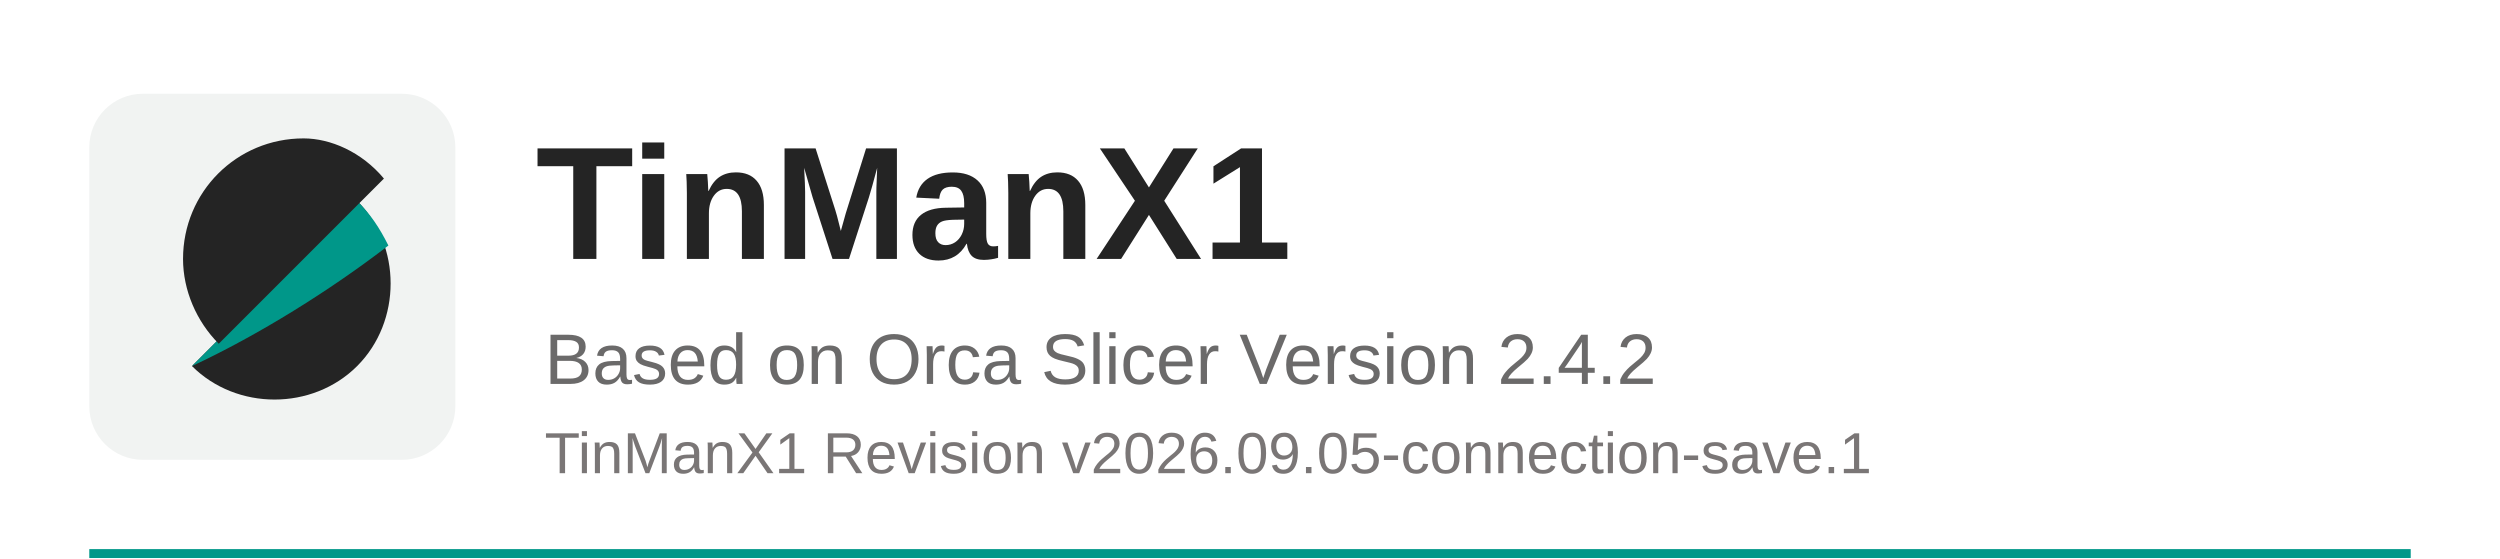
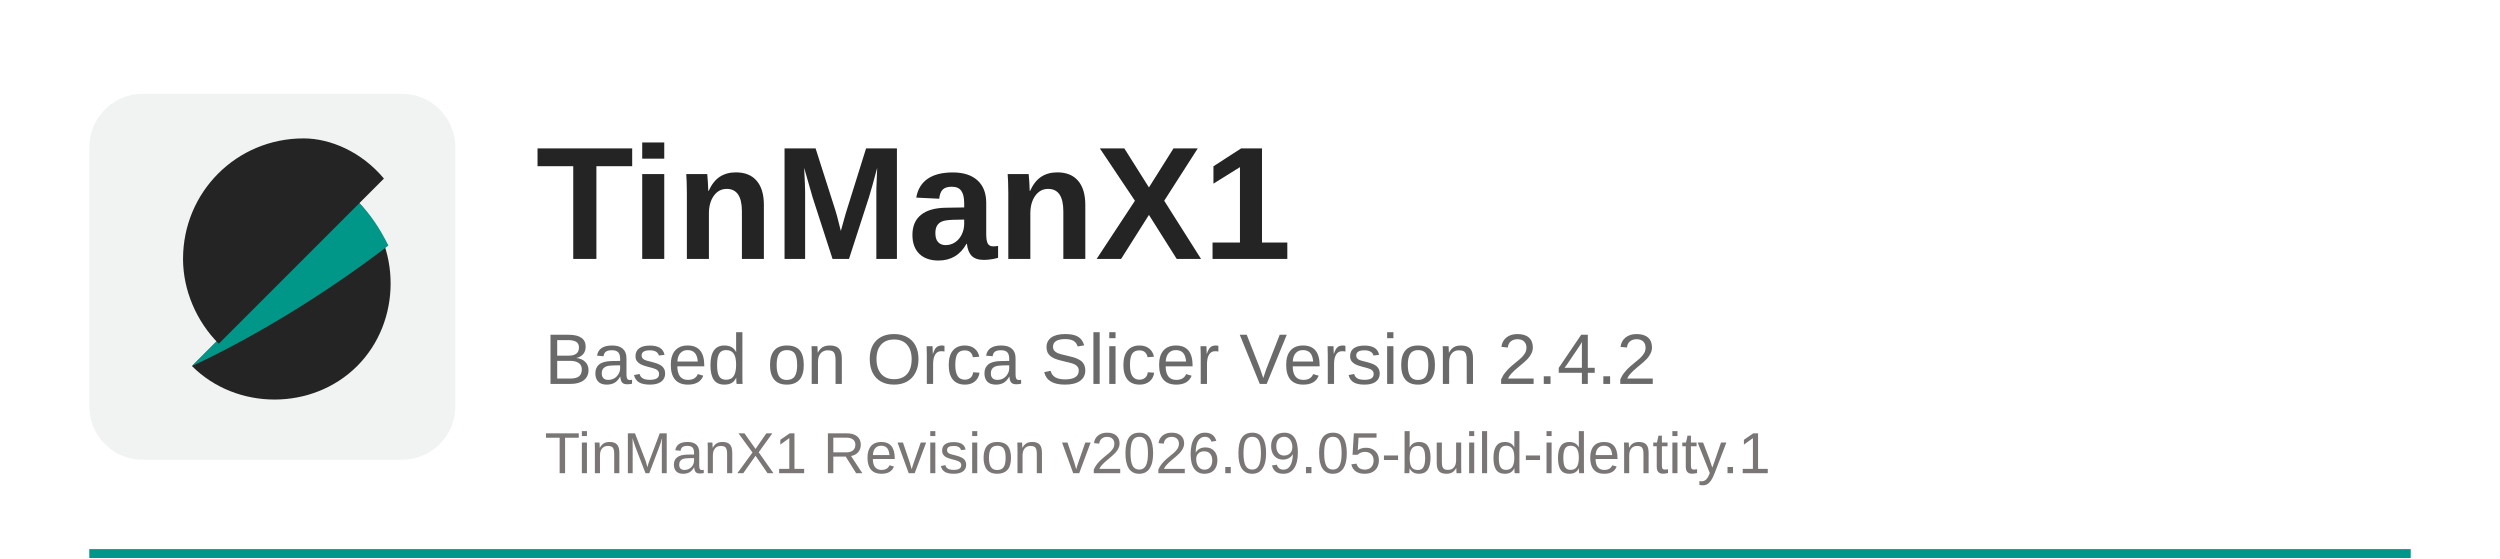
<svg xmlns="http://www.w3.org/2000/svg" width="560" height="125" viewBox="0 0 560 125">
  <rect x="20" y="123" width="520" height="2" fill="#009789" />
  <rect x="20" y="21" width="82" height="82" rx="12" fill="#f1f3f2" />
  <path d="M43 82c10 10 27 10 37 0s10-27 0-37L43 82z" fill="#242424" />
  <path d="M80 45L43 82c15-7 31-17 44-27-2-4-4-7-7-10z" fill="#009789" />
  <path d="M68 31c-15 0-27 12-27 27 0 7 3 14 8 19l37-37c-5-6-12-9-18-9z" fill="#242424" />
  <text x="120" y="58" font-family="Arial, Helvetica, sans-serif" font-size="36" font-weight="700" fill="#242424">TinManX1</text>
  <text x="122" y="86" font-family="Arial, Helvetica, sans-serif" font-size="16" fill="#6b6a6a">Based on Orca Slicer Version 2.4.2</text>
-   <text x="122" y="106" font-family="Arial, Helvetica, sans-serif" font-size="13" fill="#7a7676">TinManX1 Revision v2026.09.05-connection-save.1</text>
+   <text x="122" y="106" font-family="Arial, Helvetica, sans-serif" font-size="13" fill="#7a7676">TinManX1 Revision v2026.09.05-build-identity.1</text>
</svg>
